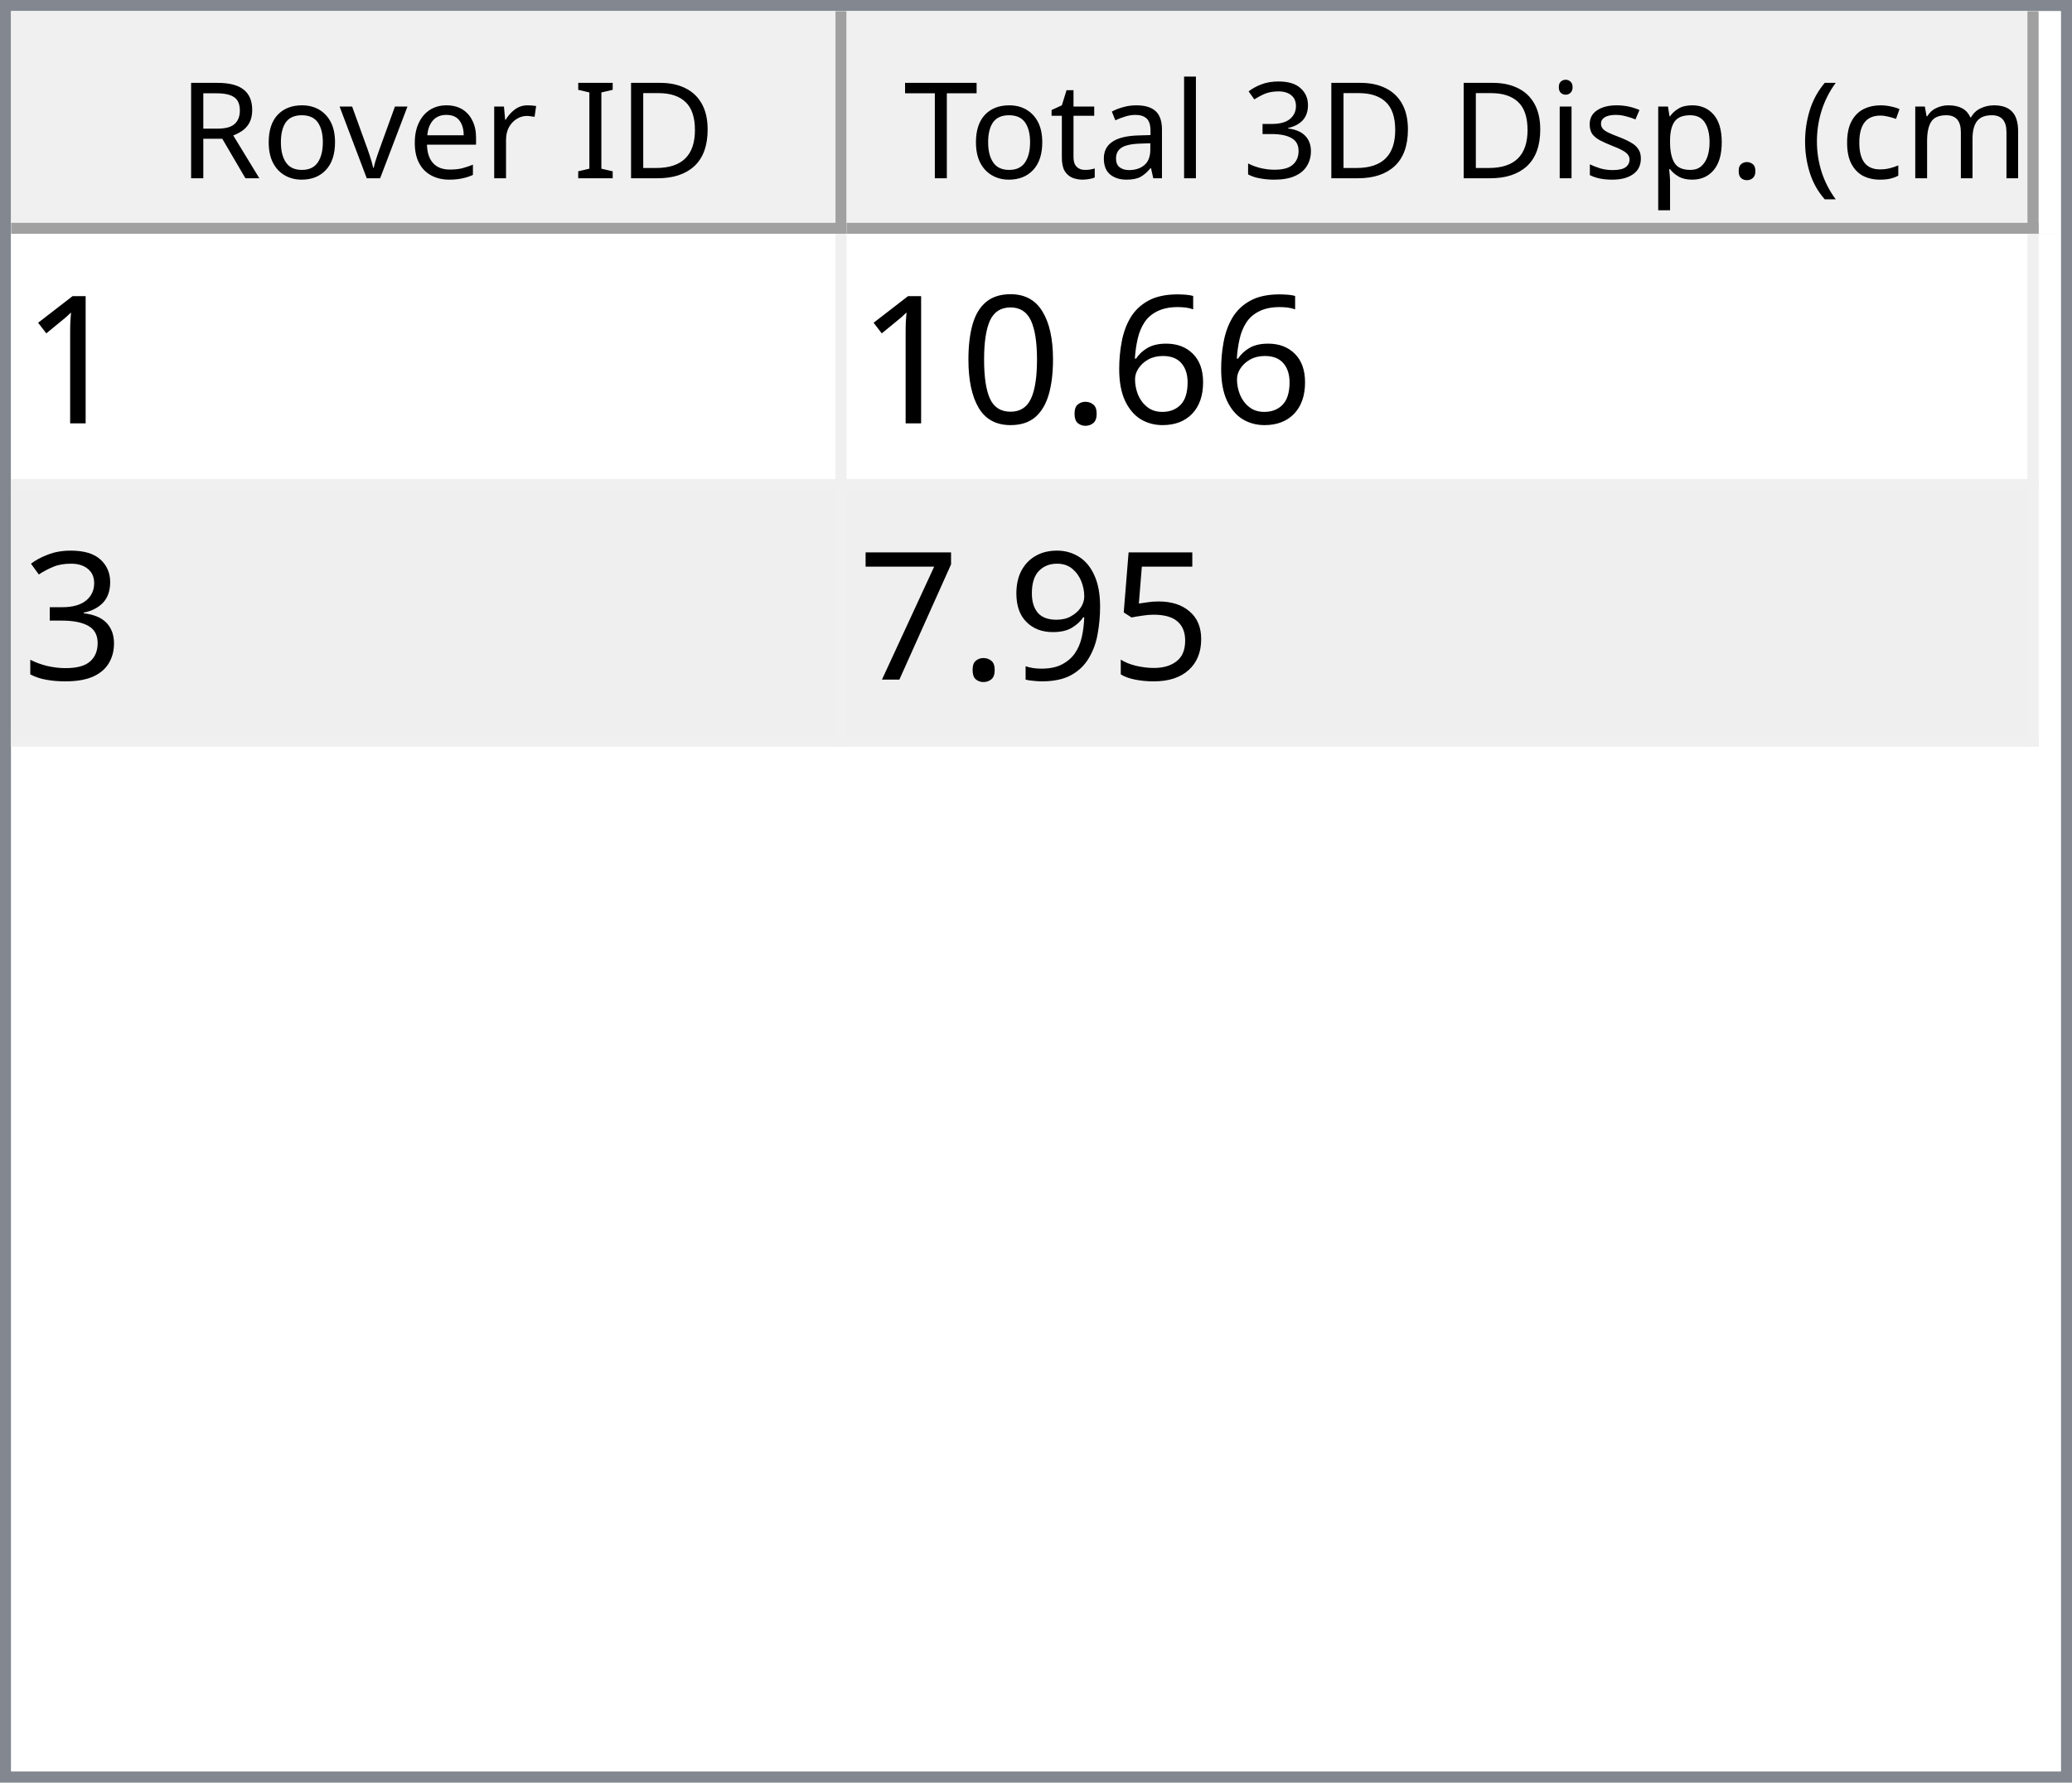
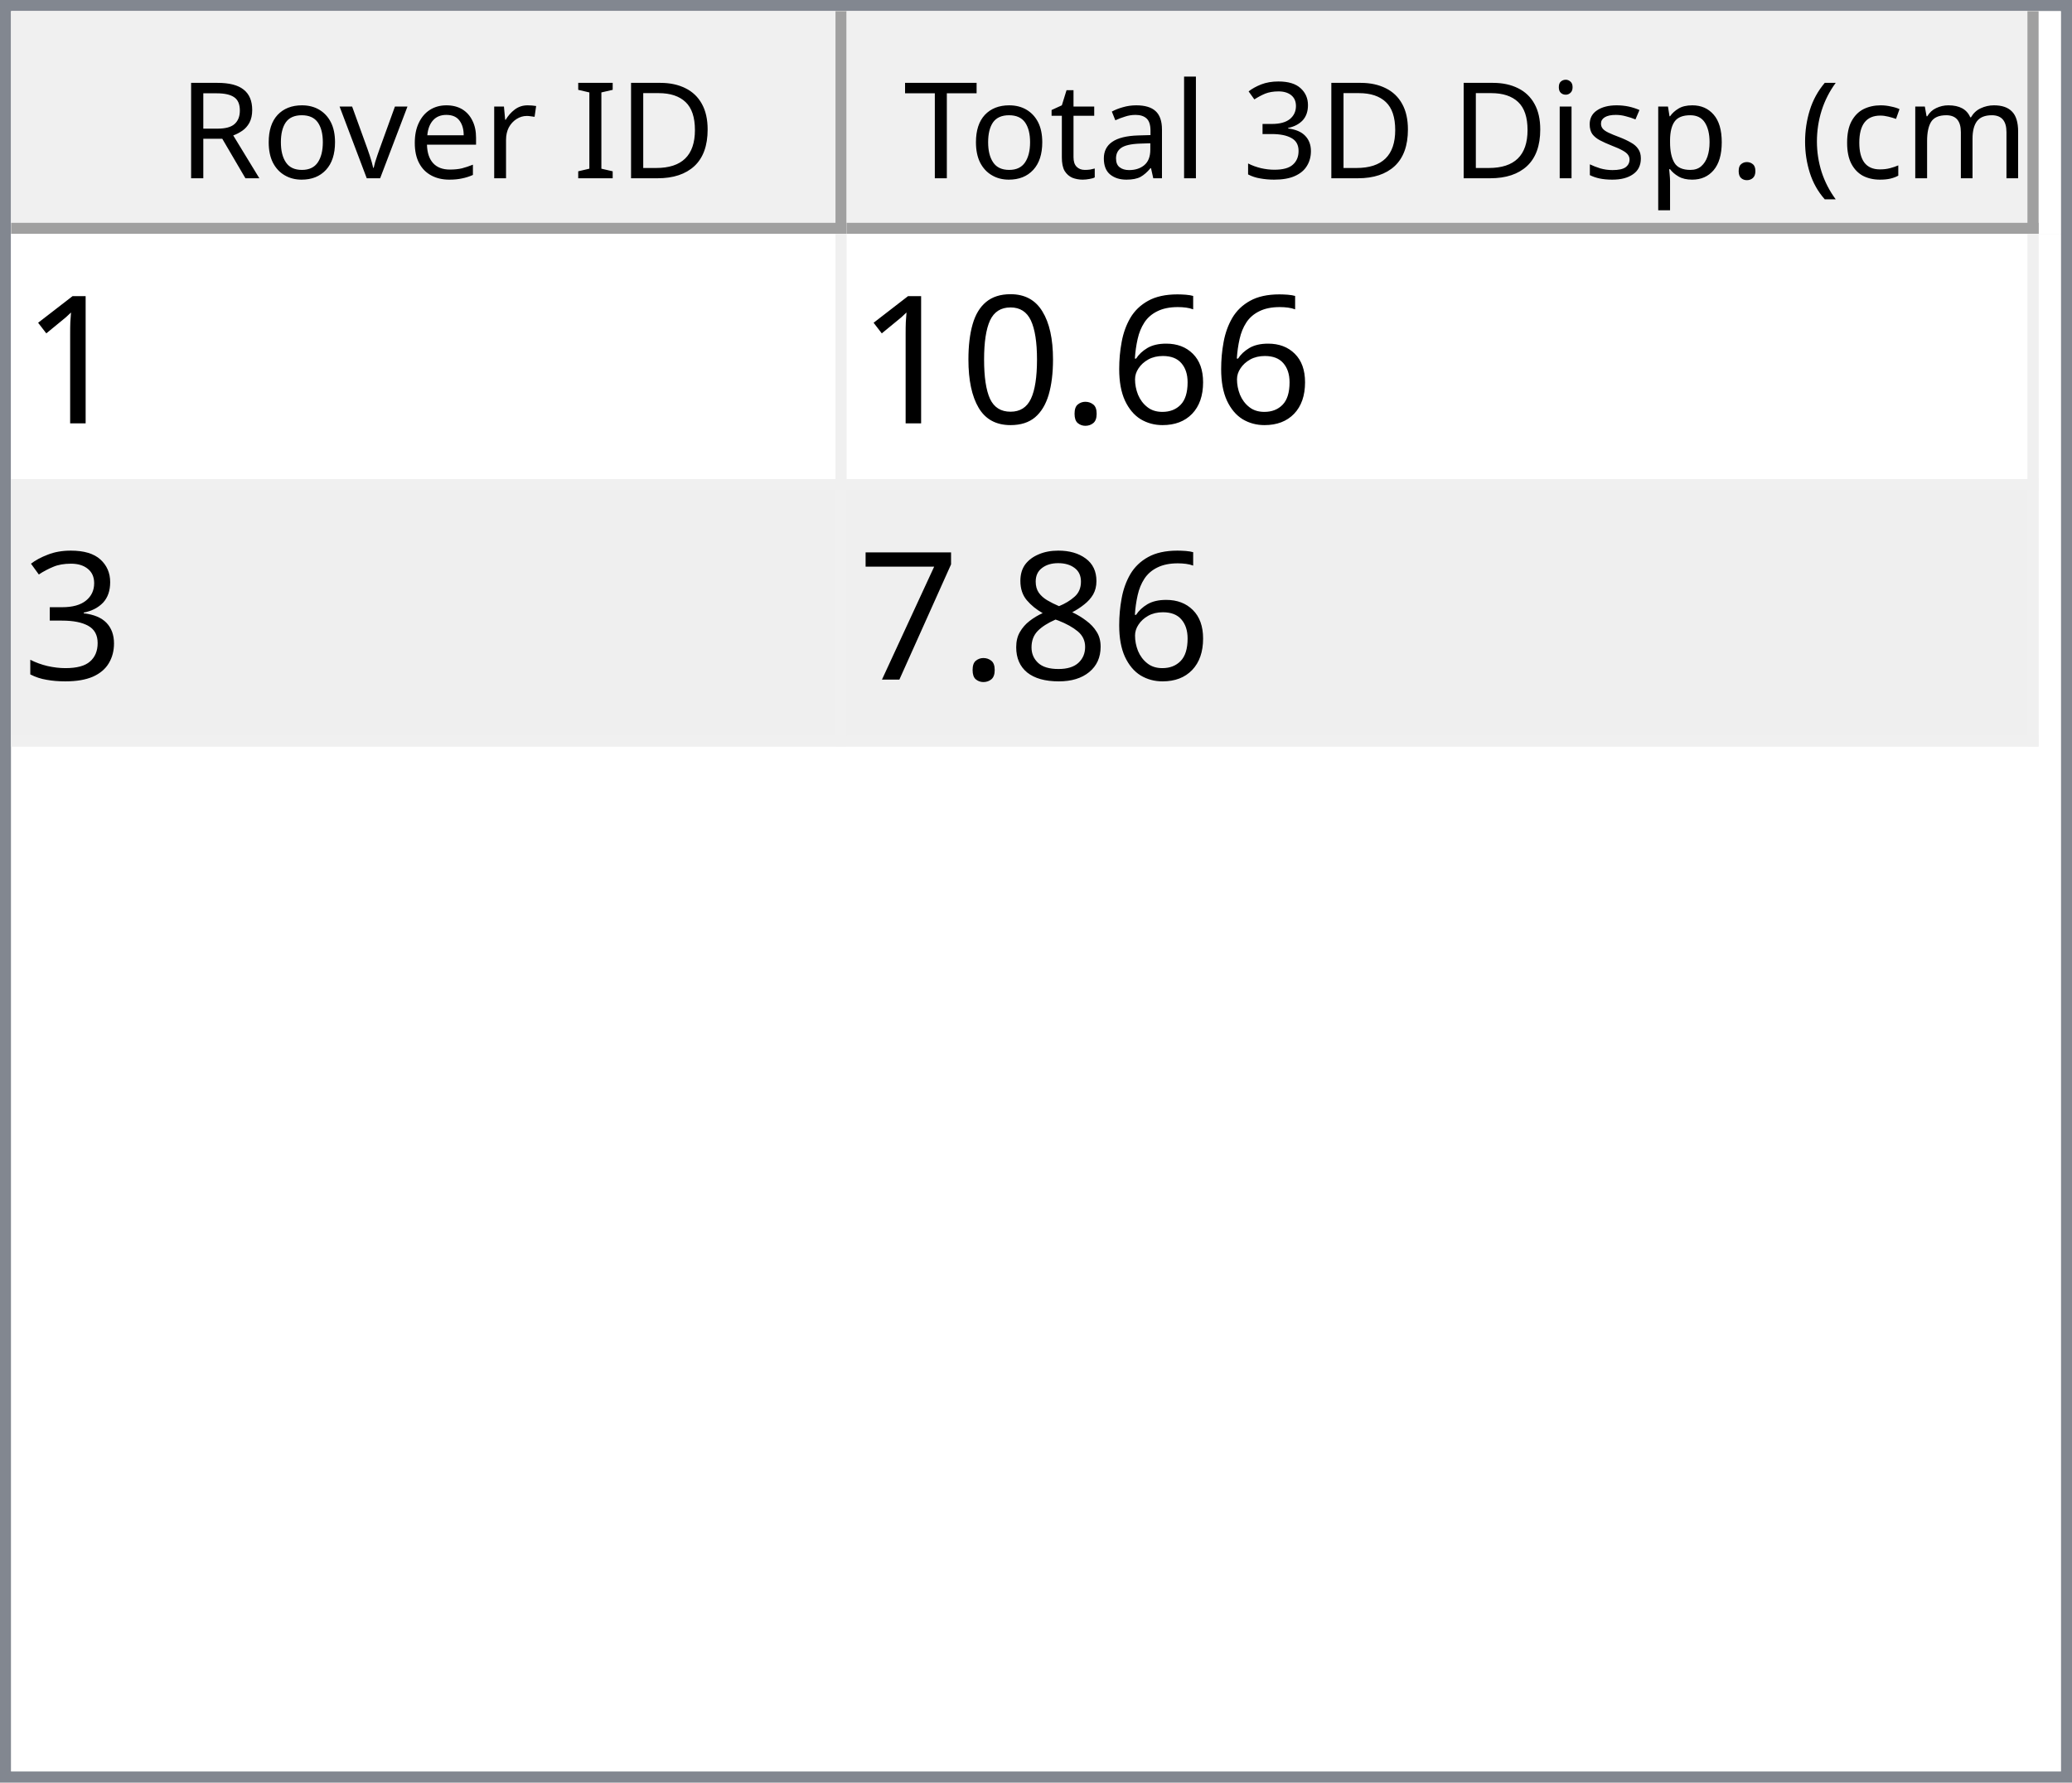
<svg xmlns="http://www.w3.org/2000/svg" style="fill-opacity:1; color-rendering:auto; color-interpolation:auto; text-rendering:auto; stroke:black; stroke-linecap:square; stroke-miterlimit:10; shape-rendering:auto; stroke-opacity:1; fill:black; stroke-dasharray:none; font-weight:normal; stroke-width:1; font-family:'Dialog'; font-style:normal; stroke-linejoin:miter; font-size:12px; stroke-dashoffset:0; image-rendering:auto;" width="186" height="160">
  <defs id="genericDefs" />
  <g>
    <defs id="defs1">
      <clipPath clipPathUnits="userSpaceOnUse" id="clipPath1">
        <path d="M0 0 L186 0 L186 160 L0 160 L0 0 Z" />
      </clipPath>
      <clipPath clipPathUnits="userSpaceOnUse" id="clipPath2">
        <path d="M0 0 L0 160 L186 160 L186 0 Z" />
      </clipPath>
      <clipPath clipPathUnits="userSpaceOnUse" id="clipPath3">
        <path d="M0 0 L0 20 L184 20 L184 0 Z" />
      </clipPath>
      <clipPath clipPathUnits="userSpaceOnUse" id="clipPath4">
        <path d="M0 0 L0 20 L75 20 L75 0 Z" />
      </clipPath>
      <clipPath clipPathUnits="userSpaceOnUse" id="clipPath5">
        <path d="M1 1 L1 19 L74 19 L74 1 Z" />
      </clipPath>
      <clipPath clipPathUnits="userSpaceOnUse" id="clipPath6">
        <path d="M0 0 L0 18 L73 18 L73 0 Z" />
      </clipPath>
      <clipPath clipPathUnits="userSpaceOnUse" id="clipPath7">
        <path d="M-0.5 -0.5 L-0.5 19.5 L74.5 19.5 L74.5 -0.5 Z" />
      </clipPath>
      <clipPath clipPathUnits="userSpaceOnUse" id="clipPath8">
        <path d="M0 0 L0 20 L107 20 L107 0 Z" />
      </clipPath>
      <clipPath clipPathUnits="userSpaceOnUse" id="clipPath9">
        <path d="M1 1 L1 19 L106 19 L106 1 Z" />
      </clipPath>
      <clipPath clipPathUnits="userSpaceOnUse" id="clipPath10">
        <path d="M0 0 L0 18 L105 18 L105 0 Z" />
      </clipPath>
      <clipPath clipPathUnits="userSpaceOnUse" id="clipPath11">
        <path d="M-0.5 -0.5 L-0.5 19.5 L106.5 19.5 L106.5 -0.5 Z" />
      </clipPath>
      <clipPath clipPathUnits="userSpaceOnUse" id="clipPath12">
        <path d="M0 0 L0 138 L184 138 L184 0 Z" />
      </clipPath>
      <clipPath clipPathUnits="userSpaceOnUse" id="clipPath13">
        <path d="M0 0 L0 46 L182 46 L182 0 Z" />
      </clipPath>
      <clipPath clipPathUnits="userSpaceOnUse" id="clipPath14">
        <path d="M-0.5 -0.5 L-0.5 45.5 L181.5 45.5 L181.5 -0.5 Z" />
      </clipPath>
      <clipPath clipPathUnits="userSpaceOnUse" id="clipPath15">
        <path d="M0 0 L0 22 L74 22 L74 0 Z" />
      </clipPath>
      <clipPath clipPathUnits="userSpaceOnUse" id="clipPath16">
        <path d="M0 0 L0 22 L106 22 L106 0 Z" />
      </clipPath>
      <font horiz-adv-x="64.551" id="font1">
        <font-face ascent="107.91" descent="25.098" units-per-em="100" style="font-style:normal; font-family:Segoe UI; font-weight:normal;" />
        <missing-glyph horiz-adv-x="64.551" d="M8.109 0 L8.109 68.266 L56.453 68.266 L56.453 0 L8.109 0 ZM15.328 7.234 L49.219 7.234 L49.219 61.031 L15.328 61.031 L15.328 7.234 Z" />
        <glyph unicode="D" horiz-adv-x="70.117" d="M9.188 0 L9.188 70.016 L28.516 70.016 Q65.531 70.016 65.531 35.891 Q65.531 19.672 55.25 9.836 Q44.969 0 27.734 0 L9.188 0 ZM17.391 62.594 L17.391 7.422 L27.828 7.422 Q41.609 7.422 49.273 14.797 Q56.938 22.172 56.938 35.688 Q56.938 62.594 28.328 62.594 L17.391 62.594 Z" />
        <glyph unicode="I" horiz-adv-x="26.611" d="M17.391 0 L9.188 0 L9.188 70.016 L17.391 70.016 L17.391 0 Z" />
        <glyph unicode=" " horiz-adv-x="27.393" d="" />
        <glyph unicode="r" horiz-adv-x="34.766" d="M34.188 41.891 Q32.078 43.5 28.125 43.5 Q23 43.5 19.555 38.672 Q16.109 33.844 16.109 25.484 L16.109 0 L8.109 0 L8.109 50 L16.109 50 L16.109 39.703 L16.312 39.703 Q18.016 44.969 21.531 47.922 Q25.047 50.875 29.391 50.875 Q32.516 50.875 34.188 50.203 L34.188 41.891 Z" />
        <glyph unicode="e" horiz-adv-x="52.295" d="M48.297 23 L12.984 23 Q13.188 14.656 17.484 10.109 Q21.781 5.562 29.297 5.562 Q37.75 5.562 44.828 11.141 L44.828 3.609 Q38.234 -1.172 27.391 -1.172 Q16.797 -1.172 10.742 5.641 Q4.688 12.453 4.688 24.812 Q4.688 36.469 11.305 43.82 Q17.922 51.172 27.734 51.172 Q37.547 51.172 42.922 44.828 Q48.297 38.484 48.297 27.203 L48.297 23 ZM40.094 29.781 Q40.047 36.719 36.75 40.578 Q33.453 44.438 27.594 44.438 Q21.922 44.438 17.969 40.383 Q14.016 36.328 13.094 29.781 L40.094 29.781 Z" />
        <glyph unicode="v" horiz-adv-x="47.9" d="M47.406 50 L27.484 0 L19.625 0 L0.688 50 L9.469 50 L22.172 13.672 Q23.578 9.672 23.922 6.688 L24.125 6.688 Q24.609 10.453 25.688 13.484 L38.969 50 L47.406 50 Z" />
        <glyph unicode="o" horiz-adv-x="58.594" d="M29 -1.172 Q17.922 -1.172 11.305 5.836 Q4.688 12.844 4.688 24.422 Q4.688 37.016 11.57 44.094 Q18.453 51.172 30.172 51.172 Q41.359 51.172 47.633 44.289 Q53.906 37.406 53.906 25.203 Q53.906 13.234 47.141 6.031 Q40.375 -1.172 29 -1.172 ZM29.594 44.438 Q21.875 44.438 17.383 39.188 Q12.891 33.938 12.891 24.703 Q12.891 15.828 17.43 10.695 Q21.969 5.562 29.594 5.562 Q37.359 5.562 41.531 10.594 Q45.703 15.625 45.703 24.906 Q45.703 34.281 41.531 39.359 Q37.359 44.438 29.594 44.438 Z" />
        <glyph unicode="R" horiz-adv-x="59.814" d="M59.375 0 L49.609 0 L37.891 19.625 Q36.281 22.359 34.766 24.289 Q33.25 26.219 31.664 27.438 Q30.078 28.656 28.25 29.219 Q26.422 29.781 24.125 29.781 L17.391 29.781 L17.391 0 L9.188 0 L9.188 70.016 L30.078 70.016 Q34.672 70.016 38.555 68.867 Q42.438 67.719 45.289 65.375 Q48.141 63.031 49.758 59.547 Q51.375 56.062 51.375 51.375 Q51.375 47.703 50.273 44.656 Q49.172 41.609 47.148 39.211 Q45.125 36.812 42.266 35.133 Q39.406 33.453 35.844 32.516 L35.844 32.328 Q37.594 31.547 38.891 30.547 Q40.188 29.547 41.359 28.18 Q42.531 26.812 43.68 25.078 Q44.828 23.344 46.234 21.047 L59.375 0 ZM17.391 62.594 L17.391 37.203 L28.516 37.203 Q31.594 37.203 34.203 38.133 Q36.812 39.062 38.719 40.797 Q40.625 42.531 41.703 45.047 Q42.781 47.562 42.781 50.688 Q42.781 56.297 39.141 59.445 Q35.5 62.594 28.609 62.594 L17.391 62.594 Z" />
        <glyph unicode=")" horiz-adv-x="30.176" d="M8.297 -15.922 L1.172 -15.922 Q16.406 2.344 16.406 26.812 Q16.406 51.469 1.078 70.016 L8.297 70.016 Q23.531 52.156 23.531 26.703 Q23.531 1.375 8.297 -15.922 Z" />
        <glyph unicode="m" horiz-adv-x="86.133" d="M79.109 0 L71.094 0 L71.094 28.719 Q71.094 37.016 68.531 40.727 Q65.969 44.438 59.906 44.438 Q54.781 44.438 51.195 39.75 Q47.609 35.062 47.609 28.516 L47.609 0 L39.594 0 L39.594 29.688 Q39.594 44.438 28.219 44.438 Q22.953 44.438 19.531 40.016 Q16.109 35.594 16.109 28.516 L16.109 0 L8.109 0 L8.109 50 L16.109 50 L16.109 42.094 L16.312 42.094 Q21.625 51.172 31.844 51.172 Q36.969 51.172 40.773 48.312 Q44.578 45.453 46 40.828 Q51.562 51.172 62.594 51.172 Q79.109 51.172 79.109 30.812 L79.109 0 Z" />
        <glyph unicode="c" horiz-adv-x="46.191" d="M42.188 2.297 Q36.422 -1.172 28.516 -1.172 Q17.828 -1.172 11.258 5.789 Q4.688 12.75 4.688 23.828 Q4.688 36.188 11.766 43.68 Q18.844 51.172 30.672 51.172 Q37.25 51.172 42.281 48.734 L42.281 40.531 Q36.719 44.438 30.375 44.438 Q22.703 44.438 17.797 38.945 Q12.891 33.453 12.891 24.516 Q12.891 15.719 17.508 10.641 Q22.125 5.562 29.891 5.562 Q36.422 5.562 42.188 9.906 L42.188 2.297 Z" />
        <glyph unicode="(" horiz-adv-x="30.176" d="M29.109 -15.922 L21.969 -15.922 Q6.844 1.375 6.844 26.703 Q6.844 52.156 21.969 70.016 L29.203 70.016 Q13.875 51.469 13.875 26.812 Q13.875 2.344 29.109 -15.922 Z" />
        <glyph unicode="." horiz-adv-x="21.68" d="M10.891 -1.078 Q8.641 -1.078 7.055 0.539 Q5.469 2.156 5.469 4.391 Q5.469 6.641 7.055 8.273 Q8.641 9.906 10.891 9.906 Q13.188 9.906 14.797 8.273 Q16.406 6.641 16.406 4.391 Q16.406 2.156 14.797 0.539 Q13.188 -1.078 10.891 -1.078 Z" />
        <glyph unicode="p" horiz-adv-x="58.789" d="M16.312 7.234 L16.109 7.234 L16.109 -23 L8.109 -23 L8.109 50 L16.109 50 L16.109 41.219 L16.312 41.219 Q22.219 51.172 33.594 51.172 Q43.266 51.172 48.688 44.461 Q54.109 37.75 54.109 26.469 Q54.109 13.922 48 6.375 Q41.891 -1.172 31.297 -1.172 Q21.578 -1.172 16.312 7.234 ZM16.109 27.391 L16.109 20.406 Q16.109 14.203 20.141 9.883 Q24.172 5.562 30.375 5.562 Q37.641 5.562 41.773 11.133 Q45.906 16.703 45.906 26.609 Q45.906 34.969 42.047 39.703 Q38.188 44.438 31.594 44.438 Q24.609 44.438 20.359 39.578 Q16.109 34.719 16.109 27.391 Z" />
        <glyph unicode="s" horiz-adv-x="42.432" d="M5.078 1.812 L5.078 10.406 Q11.625 5.562 19.484 5.562 Q30.031 5.562 30.031 12.594 Q30.031 14.594 29.125 15.992 Q28.219 17.391 26.68 18.461 Q25.141 19.531 23.07 20.383 Q21 21.234 18.609 22.172 Q15.281 23.484 12.766 24.828 Q10.25 26.172 8.57 27.859 Q6.891 29.547 6.031 31.695 Q5.172 33.844 5.172 36.719 Q5.172 40.234 6.789 42.945 Q8.406 45.656 11.086 47.484 Q13.766 49.312 17.211 50.242 Q20.656 51.172 24.312 51.172 Q30.812 51.172 35.938 48.922 L35.938 40.828 Q30.422 44.438 23.25 44.438 Q21 44.438 19.195 43.922 Q17.391 43.406 16.094 42.477 Q14.797 41.547 14.086 40.258 Q13.375 38.969 13.375 37.406 Q13.375 35.453 14.086 34.133 Q14.797 32.812 16.164 31.789 Q17.531 30.766 19.484 29.938 Q21.438 29.109 23.922 28.125 Q27.25 26.859 29.883 25.516 Q32.516 24.172 34.375 22.484 Q36.234 20.797 37.234 18.602 Q38.234 16.406 38.234 13.375 Q38.234 9.672 36.602 6.938 Q34.969 4.203 32.234 2.398 Q29.5 0.594 25.93 -0.289 Q22.359 -1.172 18.453 -1.172 Q10.75 -1.172 5.078 1.812 Z" />
        <glyph unicode="i" horiz-adv-x="24.219" d="M12.203 62.703 Q10.062 62.703 8.547 64.164 Q7.031 65.625 7.031 67.875 Q7.031 70.125 8.547 71.609 Q10.062 73.094 12.203 73.094 Q14.406 73.094 15.945 71.609 Q17.484 70.125 17.484 67.875 Q17.484 65.719 15.945 64.211 Q14.406 62.703 12.203 62.703 ZM16.109 0 L8.109 0 L8.109 50 L16.109 50 L16.109 0 Z" />
        <glyph unicode="3" horiz-adv-x="53.906" d="M46.531 19.828 Q46.531 15.094 44.75 11.211 Q42.969 7.328 39.719 4.57 Q36.469 1.812 31.93 0.297 Q27.391 -1.219 21.922 -1.219 Q11.922 -1.219 6 2.594 L6 11.188 Q13.094 5.609 22.219 5.609 Q25.875 5.609 28.828 6.539 Q31.781 7.469 33.906 9.227 Q36.031 10.984 37.18 13.477 Q38.328 15.969 38.328 19.094 Q38.328 32.812 18.797 32.812 L12.984 32.812 L12.984 39.594 L18.5 39.594 Q35.797 39.594 35.797 52.484 Q35.797 64.406 22.609 64.406 Q15.188 64.406 8.688 59.422 L8.688 67.188 Q15.375 71.188 24.609 71.188 Q29 71.188 32.57 69.969 Q36.141 68.75 38.68 66.555 Q41.219 64.359 42.609 61.281 Q44 58.203 44 54.5 Q44 40.672 30.031 36.719 L30.031 36.531 Q33.594 36.141 36.625 34.797 Q39.656 33.453 41.852 31.305 Q44.047 29.156 45.289 26.25 Q46.531 23.344 46.531 19.828 Z" />
        <glyph unicode="l" horiz-adv-x="24.219" d="M16.109 0 L8.109 0 L8.109 74.031 L16.109 74.031 L16.109 0 Z" />
        <glyph unicode="a" horiz-adv-x="50.879" d="M43.891 0 L35.891 0 L35.891 7.812 L35.688 7.812 Q30.469 -1.172 20.312 -1.172 Q12.844 -1.172 8.617 2.781 Q4.391 6.734 4.391 13.281 Q4.391 27.297 20.906 29.594 L35.891 31.688 Q35.891 44.438 25.594 44.438 Q16.547 44.438 9.281 38.281 L9.281 46.484 Q16.656 51.172 26.266 51.172 Q43.891 51.172 43.891 32.516 L43.891 0 ZM35.891 25.297 L23.828 23.641 Q18.266 22.859 15.43 20.875 Q12.594 18.891 12.594 13.875 Q12.594 10.203 15.211 7.883 Q17.828 5.562 22.172 5.562 Q28.125 5.562 32.008 9.742 Q35.891 13.922 35.891 20.312 L35.891 25.297 Z" />
        <glyph unicode="t" horiz-adv-x="33.887" d="M31.297 0.484 Q28.469 -1.078 23.828 -1.078 Q10.688 -1.078 10.688 13.578 L10.688 43.172 L2.094 43.172 L2.094 50 L10.688 50 L10.688 62.203 L18.703 64.797 L18.703 50 L31.297 50 L31.297 43.172 L18.703 43.172 L18.703 14.984 Q18.703 9.969 20.414 7.82 Q22.125 5.672 26.078 5.672 Q29.109 5.672 31.297 7.328 L31.297 0.484 Z" />
        <glyph unicode="T" horiz-adv-x="52.393" d="M50.594 62.594 L30.375 62.594 L30.375 0 L22.172 0 L22.172 62.594 L2 62.594 L2 70.016 L50.594 70.016 L50.594 62.594 Z" />
      </font>
      <font horiz-adv-x="75.0" id="font2">
        <font-face ascent="100.537" descent="21.973" units-per-em="100" style="font-style:normal; font-family:sans-serif; font-weight:normal;" />
        <missing-glyph horiz-adv-x="75.0" d="M12.5 0 L12.5 62.5 L62.5 62.5 L62.5 0 L12.5 0 ZM14.062 1.562 L60.938 1.562 L60.938 60.938 L14.062 60.938 L14.062 1.562 Z" />
        <glyph unicode="1" horiz-adv-x="55.615" d="M37.25 0 L28.469 0 L28.469 56 Q25.297 52.984 20.141 49.953 Q14.984 46.922 10.891 45.406 L10.891 53.906 Q18.266 57.375 23.781 62.305 Q29.297 67.234 31.594 71.875 L37.25 71.875 L37.25 0 Z" />
        <glyph unicode="6" horiz-adv-x="55.615" d="M49.75 54.047 L41.016 53.375 Q39.844 58.547 37.703 60.891 Q34.125 64.656 28.906 64.656 Q24.703 64.656 21.531 62.312 Q17.391 59.281 14.992 53.469 Q12.594 47.656 12.5 36.922 Q15.672 41.75 20.266 44.094 Q24.859 46.438 29.891 46.438 Q38.672 46.438 44.852 39.969 Q51.031 33.5 51.031 23.25 Q51.031 16.5 48.125 10.719 Q45.219 4.938 40.141 1.859 Q35.062 -1.219 28.609 -1.219 Q17.625 -1.219 10.695 6.859 Q3.766 14.938 3.766 33.5 Q3.766 54.25 11.422 63.672 Q18.109 71.875 29.438 71.875 Q37.891 71.875 43.289 67.141 Q48.688 62.406 49.75 54.047 ZM13.875 23.188 Q13.875 18.656 15.797 14.508 Q17.719 10.359 21.188 8.18 Q24.656 6 28.469 6 Q34.031 6 38.039 10.492 Q42.047 14.984 42.047 22.703 Q42.047 30.125 38.086 34.398 Q34.125 38.672 28.125 38.672 Q22.172 38.672 18.023 34.398 Q13.875 30.125 13.875 23.188 Z" />
        <glyph unicode="." horiz-adv-x="27.783" d="M9.078 0 L9.078 10.016 L19.094 10.016 L19.094 0 L9.078 0 Z" />
        <glyph unicode="0" horiz-adv-x="55.615" d="M4.156 35.297 Q4.156 48 6.766 55.742 Q9.375 63.484 14.523 67.68 Q19.672 71.875 27.484 71.875 Q33.25 71.875 37.594 69.555 Q41.938 67.234 44.773 62.867 Q47.609 58.5 49.219 52.227 Q50.828 45.953 50.828 35.297 Q50.828 22.703 48.242 14.969 Q45.656 7.234 40.508 3.008 Q35.359 -1.219 27.484 -1.219 Q17.141 -1.219 11.234 6.203 Q4.156 15.141 4.156 35.297 ZM13.188 35.297 Q13.188 17.672 17.312 11.836 Q21.438 6 27.484 6 Q33.547 6 37.672 11.859 Q41.797 17.719 41.797 35.297 Q41.797 52.984 37.672 58.789 Q33.547 64.594 27.391 64.594 Q21.344 64.594 17.719 59.469 Q13.188 52.938 13.188 35.297 Z" />
        <glyph unicode="3" horiz-adv-x="55.615" d="M4.203 18.891 L12.984 20.062 Q14.5 12.594 18.141 9.297 Q21.781 6 27 6 Q33.203 6 37.477 10.297 Q41.75 14.594 41.75 20.953 Q41.75 27 37.797 30.93 Q33.844 34.859 27.734 34.859 Q25.25 34.859 21.531 33.891 L22.516 41.609 Q23.391 41.5 23.922 41.5 Q29.547 41.5 34.039 44.43 Q38.531 47.359 38.531 53.469 Q38.531 58.297 35.258 61.477 Q31.984 64.656 26.812 64.656 Q21.688 64.656 18.266 61.43 Q14.844 58.203 13.875 51.766 L5.078 53.328 Q6.688 62.156 12.398 67.016 Q18.109 71.875 26.609 71.875 Q32.469 71.875 37.398 69.359 Q42.328 66.844 44.945 62.5 Q47.562 58.156 47.562 53.266 Q47.562 48.641 45.07 44.828 Q42.578 41.016 37.703 38.766 Q44.047 37.312 47.562 32.695 Q51.078 28.078 51.078 21.141 Q51.078 11.766 44.242 5.25 Q37.406 -1.266 26.953 -1.266 Q17.531 -1.266 11.305 4.352 Q5.078 9.969 4.203 18.891 Z" />
-         <glyph unicode="5" horiz-adv-x="55.615" d="M4.156 18.75 L13.375 19.531 Q14.406 12.797 18.141 9.398 Q21.875 6 27.156 6 Q33.5 6 37.891 10.789 Q42.281 15.578 42.281 23.484 Q42.281 31 38.062 35.352 Q33.844 39.703 27 39.703 Q22.75 39.703 19.336 37.773 Q15.922 35.844 13.969 32.766 L5.719 33.844 L12.641 70.609 L48.25 70.609 L48.25 62.203 L19.672 62.203 L15.828 42.969 Q22.266 47.469 29.344 47.469 Q38.719 47.469 45.164 40.969 Q51.609 34.469 51.609 24.266 Q51.609 14.547 45.953 7.469 Q39.062 -1.219 27.156 -1.219 Q17.391 -1.219 11.211 4.25 Q5.031 9.719 4.156 18.75 Z" />
-         <glyph unicode="9" horiz-adv-x="55.615" d="M5.469 16.547 L13.922 17.328 Q14.984 11.375 18.016 8.688 Q21.047 6 25.781 6 Q29.828 6 32.883 7.859 Q35.938 9.719 37.891 12.82 Q39.844 15.922 41.164 21.195 Q42.484 26.469 42.484 31.938 Q42.484 32.516 42.438 33.688 Q39.797 29.5 35.234 26.883 Q30.672 24.266 25.344 24.266 Q16.453 24.266 10.305 30.711 Q4.156 37.156 4.156 47.703 Q4.156 58.594 10.578 65.234 Q17 71.875 26.656 71.875 Q33.641 71.875 39.43 68.117 Q45.219 64.359 48.219 57.398 Q51.219 50.438 51.219 37.25 Q51.219 23.531 48.242 15.406 Q45.266 7.281 39.383 3.031 Q33.5 -1.219 25.594 -1.219 Q17.188 -1.219 11.867 3.445 Q6.547 8.109 5.469 16.547 ZM41.453 48.141 Q41.453 55.719 37.43 60.156 Q33.406 64.594 27.734 64.594 Q21.875 64.594 17.531 59.812 Q13.188 55.031 13.188 47.406 Q13.188 40.578 17.312 36.305 Q21.438 32.031 27.484 32.031 Q33.594 32.031 37.523 36.305 Q41.453 40.578 41.453 48.141 Z" />
+         <glyph unicode="8" horiz-adv-x="55.615" d="M17.672 38.812 Q12.203 40.828 9.57 44.539 Q6.938 48.25 6.938 53.422 Q6.938 61.234 12.555 66.555 Q18.172 71.875 27.484 71.875 Q36.859 71.875 42.578 66.43 Q48.297 60.984 48.297 53.172 Q48.297 48.188 45.68 44.508 Q43.062 40.828 37.75 38.812 Q44.344 36.672 47.781 31.883 Q51.219 27.094 51.219 20.453 Q51.219 11.281 44.727 5.031 Q38.234 -1.219 27.641 -1.219 Q17.047 -1.219 10.547 5.055 Q4.047 11.328 4.047 20.703 Q4.047 27.688 7.594 32.398 Q11.141 37.109 17.672 38.812 ZM15.922 53.719 Q15.922 48.641 19.195 45.414 Q22.469 42.188 27.688 42.188 Q32.766 42.188 36.016 45.383 Q39.266 48.578 39.266 53.219 Q39.266 58.062 35.914 61.359 Q32.562 64.656 27.594 64.656 Q22.562 64.656 19.242 61.43 Q15.922 58.203 15.922 53.719 ZM13.094 20.656 Q13.094 16.891 14.875 13.375 Q16.656 9.859 20.172 7.93 Q23.688 6 27.734 6 Q34.031 6 38.133 10.055 Q42.234 14.109 42.234 20.359 Q42.234 26.703 38.016 30.859 Q33.797 35.016 27.438 35.016 Q21.234 35.016 17.164 30.914 Q13.094 26.812 13.094 20.656 Z" />
        <glyph unicode="7" horiz-adv-x="55.615" d="M4.734 62.203 L4.734 70.656 L51.078 70.656 L51.078 63.812 Q44.234 56.547 37.523 44.484 Q30.812 32.422 27.156 19.672 Q24.516 10.688 23.781 0 L14.75 0 Q14.891 8.453 18.062 20.414 Q21.234 32.375 27.172 43.484 Q33.109 54.594 39.797 62.203 L4.734 62.203 Z" />
      </font>
    </defs>
    <g style="fill:white; stroke:white;">
      <rect x="0" y="0" width="186" style="clip-path:url(#clipPath1); stroke:none;" height="160" />
    </g>
    <g style="fill:white; text-rendering:optimizeSpeed; color-rendering:optimizeSpeed; image-rendering:optimizeSpeed; shape-rendering:crispEdges; stroke:white; color-interpolation:sRGB;">
      <rect x="0" width="186" height="160" y="0" style="stroke:none;" />
      <path style="stroke:none;" d="M0 160 L186 160 L186 0 L0 0 Z" />
    </g>
    <g style="fill:rgb(240,240,240); font-family:'Segoe UI'; stroke:rgb(240,240,240);">
      <rect x="0" y="0" width="186" style="clip-path:url(#clipPath2); stroke:none;" height="160" />
    </g>
    <g style="fill:rgb(130,135,144); font-family:'Segoe UI'; stroke:rgb(130,135,144);">
      <path d="M0 0 L186 0 L186 160 L0 160 L0 0 ZM1 1 L185 1 L185 159 L1 159 L1 1 Z" style="fill-rule:evenodd; clip-path:url(#clipPath2); stroke:none;" />
    </g>
    <g style="fill:white; font-family:'Segoe UI'; stroke:white;" transform="translate(1,1)">
      <rect x="0" y="0" width="184" style="clip-path:url(#clipPath3); stroke:none;" height="20" />
    </g>
    <g style="fill:rgb(240,240,240); font-family:'Segoe UI'; stroke:rgb(240,240,240);" transform="translate(1,1)">
      <rect x="0" y="0" width="75" style="clip-path:url(#clipPath4); stroke:none;" height="20" />
    </g>
    <g style="font-family:'Segoe UI';" transform="translate(2,2)">
      <text x="14" xml:space="preserve" y="14" style="clip-path:url(#clipPath6); stroke:none;">Rover ID</text>
    </g>
    <g style="fill:rgb(160,160,160); font-family:'Segoe UI'; stroke:rgb(160,160,160); stroke-linejoin:bevel;" transform="translate(1.5,1.5)">
      <line x1="74" x2="74" y1="0" style="fill:none; clip-path:url(#clipPath7);" y2="19" />
    </g>
    <g style="fill:rgb(160,160,160); font-family:'Segoe UI'; stroke:rgb(160,160,160); stroke-linejoin:bevel;" transform="matrix(1,0,0,1,1,1) translate(0.5,0.5)">
      <line x1="0" x2="74" y1="19" style="fill:none; clip-path:url(#clipPath7);" y2="19" />
    </g>
    <g style="fill:rgb(240,240,240); font-family:'Segoe UI'; stroke:rgb(240,240,240);" transform="translate(76,1)">
      <rect x="0" y="0" width="107" style="clip-path:url(#clipPath8); stroke:none;" height="20" />
    </g>
    <g style="font-family:'Segoe UI';" transform="translate(77,2)">
      <text x="1" xml:space="preserve" y="14" style="clip-path:url(#clipPath10); stroke:none;"> Total 3D Disp. (cm)</text>
    </g>
    <g style="fill:rgb(160,160,160); font-family:'Segoe UI'; stroke:rgb(160,160,160); stroke-linejoin:bevel;" transform="translate(76.5,1.5)">
      <line x1="106" x2="106" y1="0" style="fill:none; clip-path:url(#clipPath11);" y2="19" />
    </g>
    <g style="fill:rgb(160,160,160); font-family:'Segoe UI'; stroke:rgb(160,160,160); stroke-linejoin:bevel;" transform="matrix(1,0,0,1,76,1) translate(0.5,0.5)">
      <line x1="0" x2="106" y1="19" style="fill:none; clip-path:url(#clipPath11);" y2="19" />
    </g>
    <g style="fill:white; font-family:'Segoe UI'; stroke:white;" transform="translate(1,21)">
      <rect x="0" y="0" width="184" style="clip-path:url(#clipPath12); stroke:none;" height="138" />
    </g>
    <g style="fill:rgb(240,240,240); font-size:16px; font-family:sans-serif; stroke:rgb(240,240,240);" transform="translate(1,21)">
      <rect x="0" y="0" width="182" style="clip-path:url(#clipPath13); stroke:none;" height="46" />
      <line transform="translate(0.5,0.5)" x1="0" x2="181" y1="22" style="clip-path:url(#clipPath14); fill:none; stroke-linejoin:bevel;" y2="22" />
    </g>
    <g transform="matrix(1,0,0,1,1,21) translate(0.5,0.5)" style="fill:rgb(240,240,240); font-size:16px; font-family:sans-serif; stroke:rgb(240,240,240); stroke-linejoin:bevel;">
      <line x1="0" x2="181" y1="45" style="fill:none; clip-path:url(#clipPath14);" y2="45" />
    </g>
    <g transform="matrix(1,0,0,1,1,21) translate(0.5,0.5)" style="fill:rgb(240,240,240); font-size:16px; font-family:sans-serif; stroke:rgb(240,240,240); stroke-linejoin:bevel;">
      <line x1="74" x2="74" y1="0" style="fill:none; clip-path:url(#clipPath14);" y2="45" />
    </g>
    <g transform="matrix(1,0,0,1,1,21) translate(0.5,0.5)" style="fill:rgb(240,240,240); font-size:16px; font-family:sans-serif; stroke:rgb(240,240,240); stroke-linejoin:bevel;">
      <line x1="181" x2="181" y1="0" style="fill:none; clip-path:url(#clipPath14);" y2="45" />
    </g>
    <g style="fill:white; font-size:16px; font-family:sans-serif; stroke:white;" transform="matrix(1,0,0,1,1,21)">
      <rect x="0" y="0" width="74" style="clip-path:url(#clipPath15); stroke:none;" height="22" />
      <text x="1" y="17" style="fill:black; clip-path:url(#clipPath15); stroke:none;" xml:space="preserve">1</text>
    </g>
    <g style="fill:white; font-size:16px; font-family:sans-serif; stroke:white;" transform="matrix(1,0,0,1,1,21) translate(75,0)">
      <rect x="0" y="0" width="106" style="clip-path:url(#clipPath16); stroke:none;" height="22" />
      <text x="1" y="17" style="fill:black; clip-path:url(#clipPath16); stroke:none;" xml:space="preserve">10.66</text>
    </g>
    <g style="fill:rgb(239,239,239); font-size:16px; font-family:sans-serif; stroke:rgb(239,239,239);" transform="matrix(1,0,0,1,1,21) translate(0,23)">
      <rect x="0" y="0" width="74" style="clip-path:url(#clipPath15); stroke:none;" height="22" />
      <text x="1" y="17" style="fill:black; clip-path:url(#clipPath15); stroke:none;" xml:space="preserve">3</text>
    </g>
    <g style="fill:rgb(239,239,239); font-size:16px; font-family:sans-serif; stroke:rgb(239,239,239);" transform="matrix(1,0,0,1,1,21) translate(75,23)">
      <rect x="0" y="0" width="106" style="clip-path:url(#clipPath16); stroke:none;" height="22" />
-       <text x="1" y="17" style="fill:black; clip-path:url(#clipPath16); stroke:none;" xml:space="preserve">7.95</text>
+       <text x="1" y="17" style="fill:black; clip-path:url(#clipPath16); stroke:none;" xml:space="preserve">7.86</text>
    </g>
  </g>
</svg>
